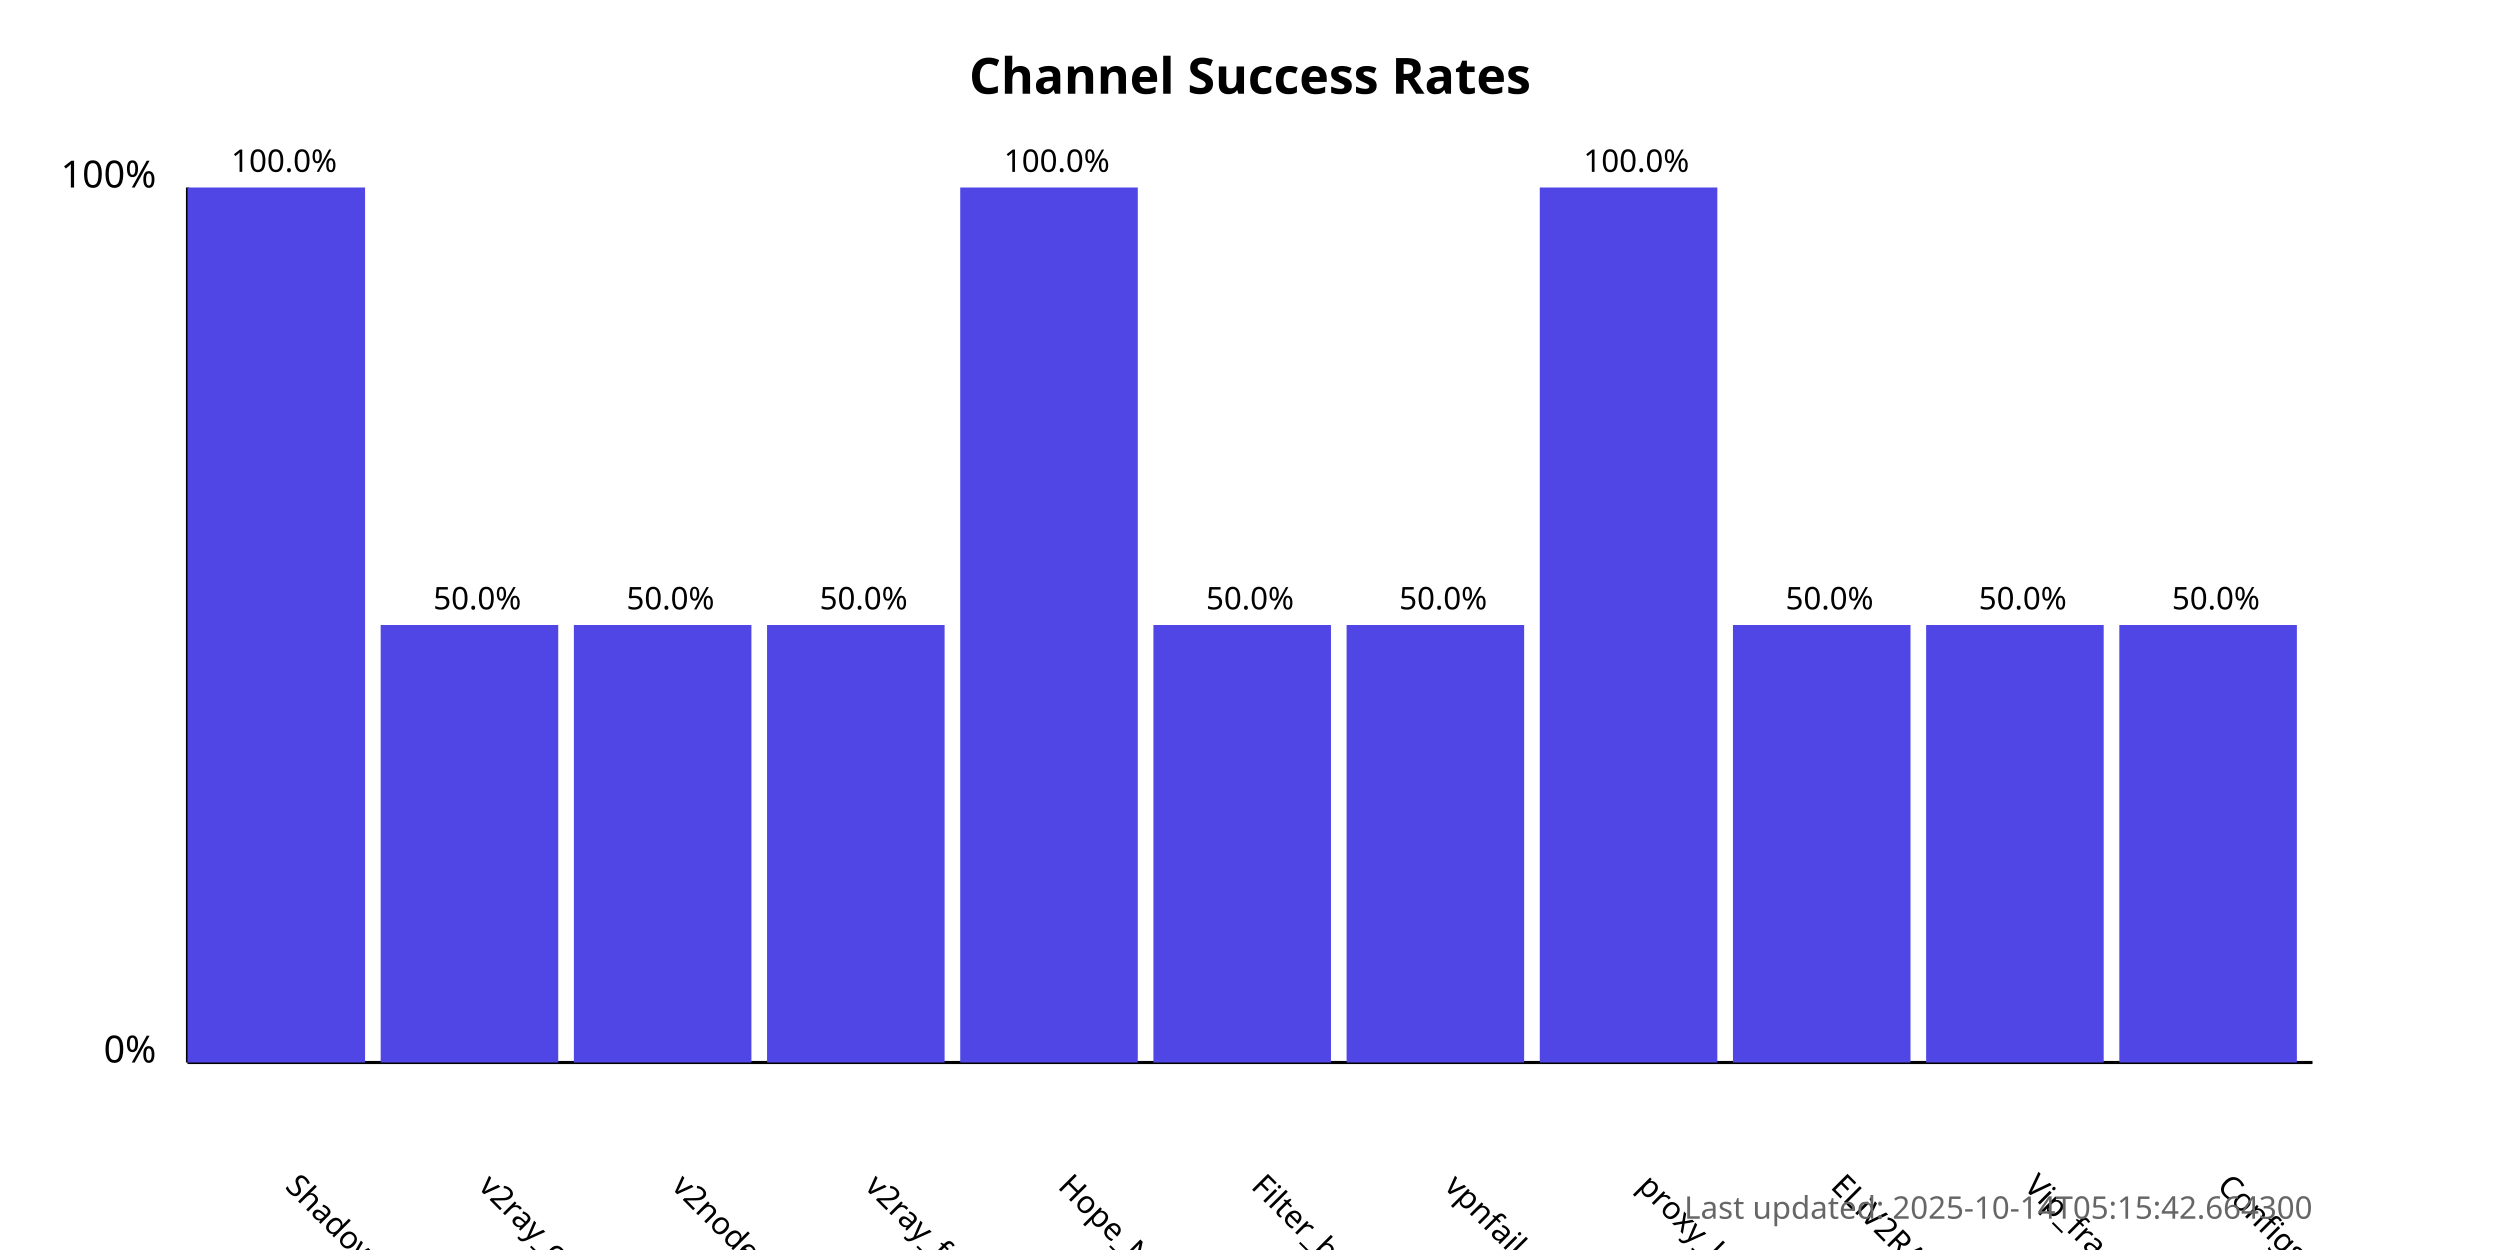
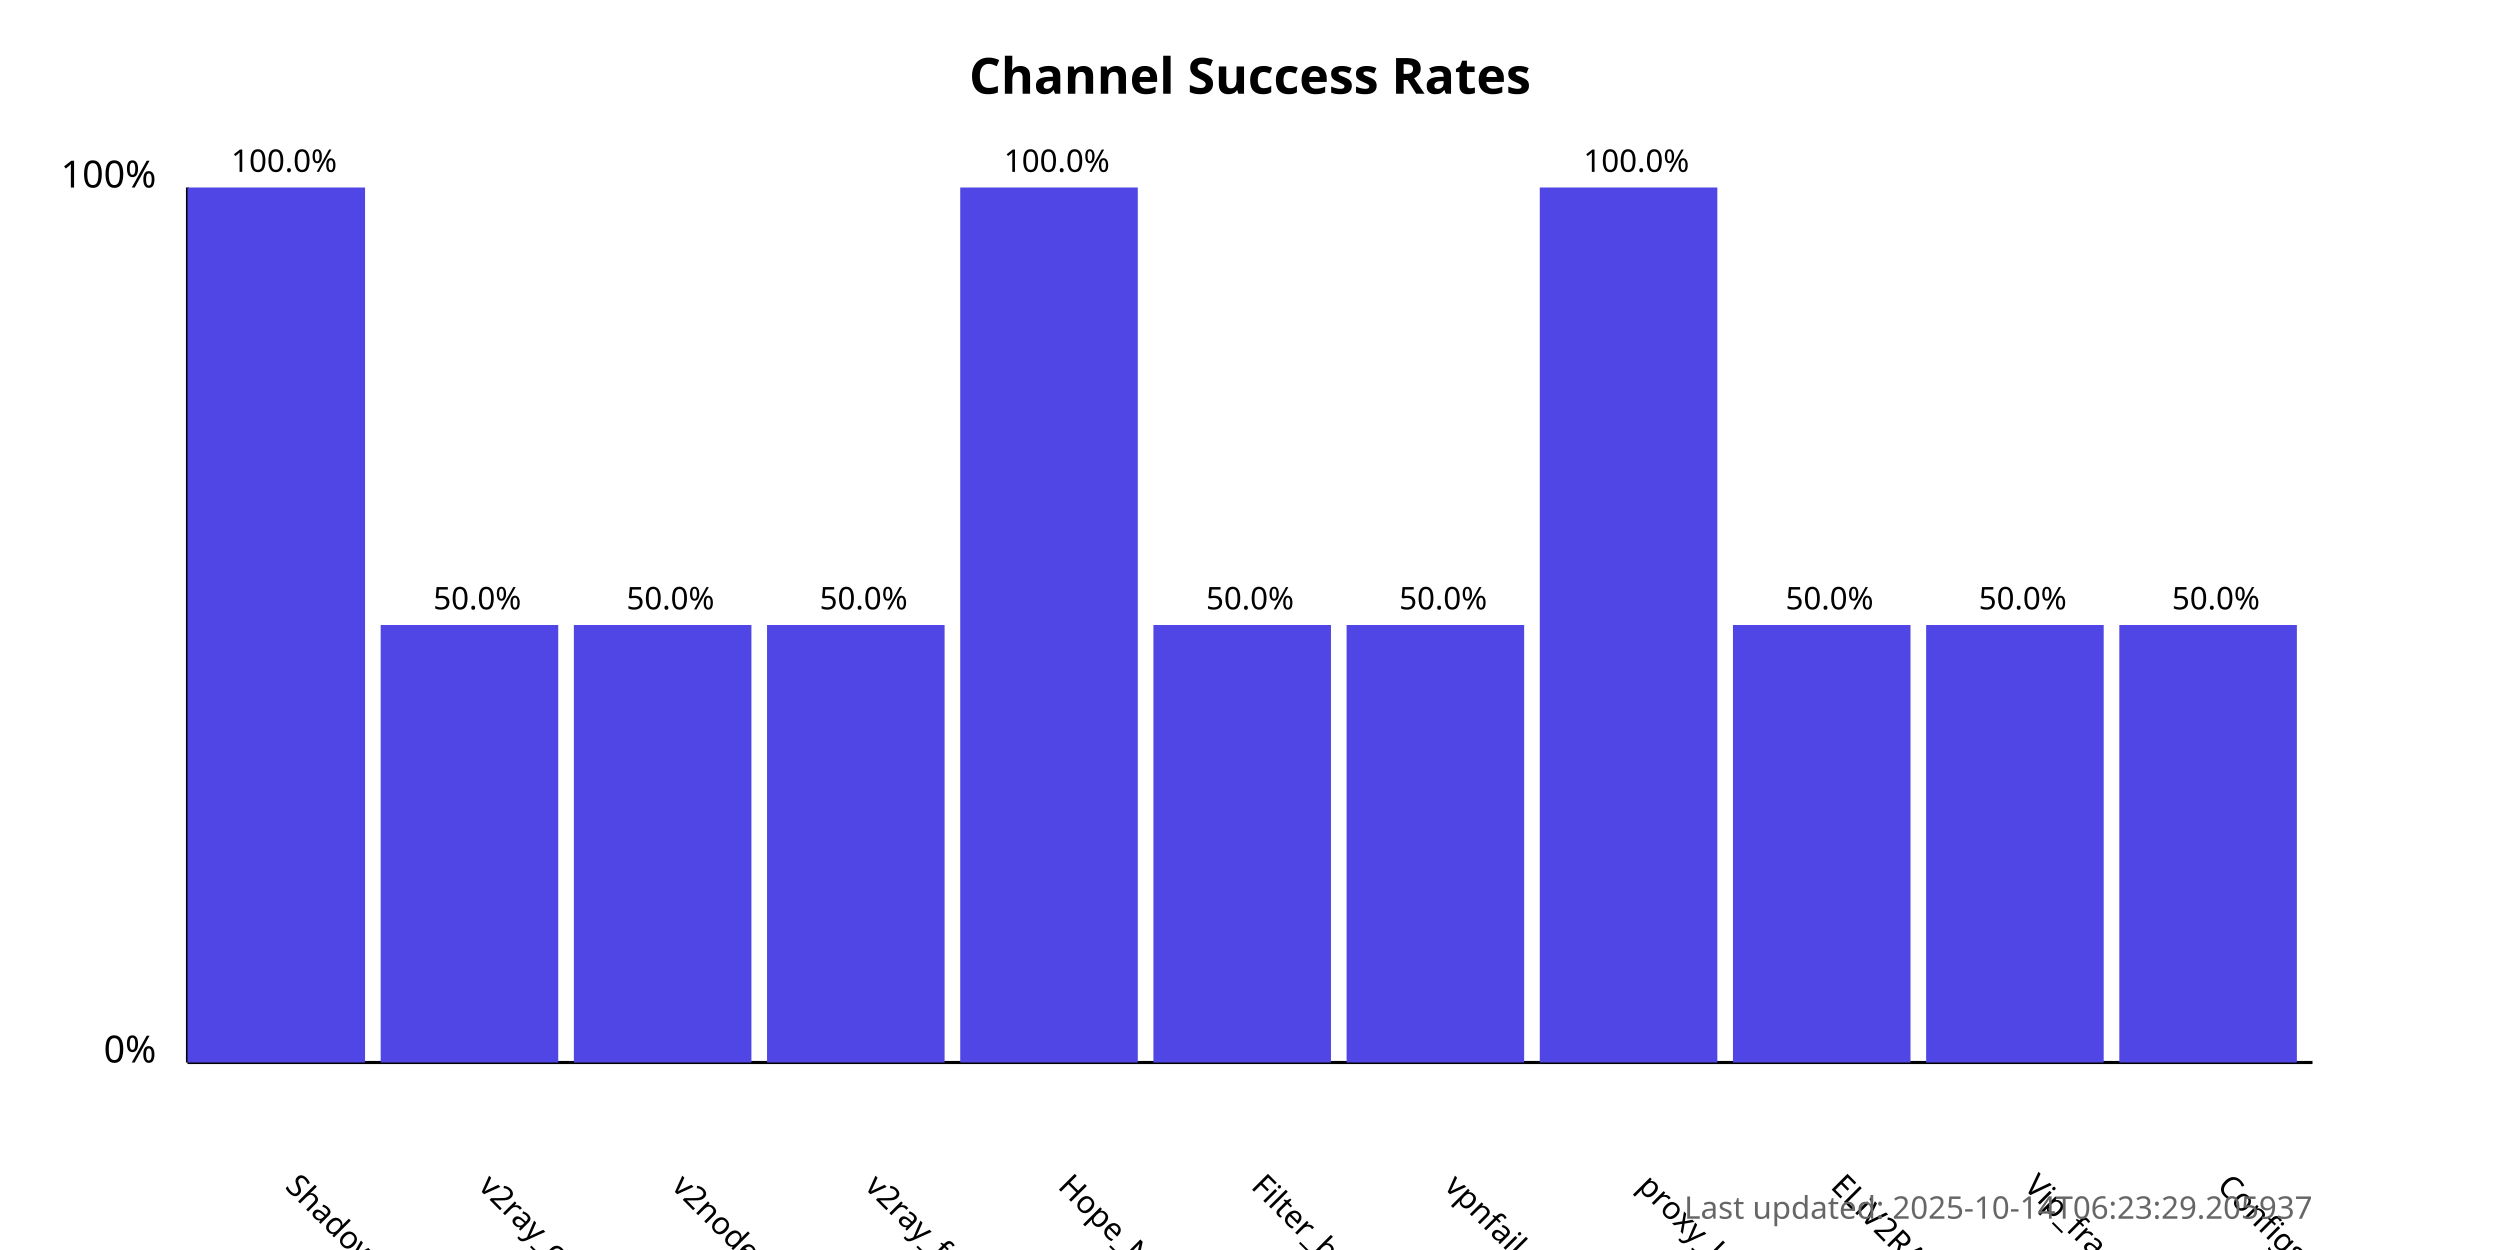
<svg xmlns="http://www.w3.org/2000/svg" width="800" height="400">
  <style>
            .chart-title { font: bold 16px sans-serif; }
            .axis-label { font: 12px sans-serif; }
            .tick-label { font: 10px sans-serif; }
            .bar { fill: #4f46e5; }
            .bar:hover { fill: #6366f1; }
            .timestamp { font: 10px sans-serif; fill: #666; }
        </style>
  <text x="400.0" y="30" text-anchor="middle" class="chart-title">
            Channel Success Rates
        </text>
  <line x1="60" y1="340" x2="60" y2="60" stroke="black" stroke-width="1" />
  <line x1="60" y1="340" x2="740" y2="340" stroke="black" stroke-width="1" />
  <text x="50" y="340" text-anchor="end" class="axis-label">0%</text>
  <text x="50" y="60" text-anchor="end" class="axis-label">100%</text>
  <g>
    <rect x="60" y="60.0" width="56.818" height="280.0" class="bar" />
    <text x="90.909" y="380" transform="rotate(45, 90.90909, 380)" text-anchor="start" class="tick-label">
                ShadowProxy66
            </text>
    <text x="90.909" y="55.0" text-anchor="middle" class="tick-label">
                100.0%
            </text>
  </g>
  <g>
    <rect x="121.818" y="200.0" width="56.818" height="140.0" class="bar" />
    <text x="152.727" y="380" transform="rotate(45, 152.7273, 380)" text-anchor="start" class="tick-label">
                v2ray_configs_pool
            </text>
    <text x="152.727" y="195.0" text-anchor="middle" class="tick-label">
                50.0%
            </text>
  </g>
  <g>
    <rect x="183.636" y="200.0" width="56.818" height="140.0" class="bar" />
    <text x="214.545" y="380" transform="rotate(45, 214.5455, 380)" text-anchor="start" class="tick-label">
                v2nodes
            </text>
    <text x="214.545" y="195.0" text-anchor="middle" class="tick-label">
                50.0%
            </text>
  </g>
  <g>
    <rect x="245.455" y="200.0" width="56.818" height="140.0" class="bar" />
    <text x="276.364" y="380" transform="rotate(45, 276.3636, 380)" text-anchor="start" class="tick-label">
                v2ray_free_conf
            </text>
    <text x="276.364" y="195.0" text-anchor="middle" class="tick-label">
                50.0%
            </text>
  </g>
  <g>
    <rect x="307.273" y="60.0" width="56.818" height="280.0" class="bar" />
    <text x="338.182" y="380" transform="rotate(45, 338.1818, 380)" text-anchor="start" class="tick-label">
                Hope_Net
            </text>
    <text x="338.182" y="55.0" text-anchor="middle" class="tick-label">
                100.0%
            </text>
  </g>
  <g>
    <rect x="369.091" y="200.0" width="56.818" height="140.0" class="bar" />
    <text x="400.0" y="380" transform="rotate(45, 400.0, 380)" text-anchor="start" class="tick-label">
                Filter_breaker
            </text>
    <text x="400.0" y="195.0" text-anchor="middle" class="tick-label">
                50.0%
            </text>
  </g>
  <g>
    <rect x="430.909" y="200.0" width="56.818" height="140.0" class="bar" />
    <text x="461.818" y="380" transform="rotate(45, 461.8182, 380)" text-anchor="start" class="tick-label">
                vpnfail_vless
            </text>
    <text x="461.818" y="195.0" text-anchor="middle" class="tick-label">
                50.0%
            </text>
  </g>
  <g>
    <rect x="492.727" y="60.0" width="56.818" height="280.0" class="bar" />
    <text x="523.636" y="380" transform="rotate(45, 523.6364, 380)" text-anchor="start" class="tick-label">
                proxy_kafee
            </text>
    <text x="523.636" y="55.0" text-anchor="middle" class="tick-label">
                100.0%
            </text>
  </g>
  <g>
    <rect x="554.545" y="200.0" width="56.818" height="140.0" class="bar" />
    <text x="585.455" y="380" transform="rotate(45, 585.4545, 380)" text-anchor="start" class="tick-label">
                ELiV2RAY
            </text>
    <text x="585.455" y="195.0" text-anchor="middle" class="tick-label">
                50.0%
            </text>
  </g>
  <g>
    <rect x="616.364" y="200.0" width="56.818" height="140.0" class="bar" />
    <text x="647.273" y="380" transform="rotate(45, 647.2727, 380)" text-anchor="start" class="tick-label">
                Vip_fragment_v2ray
            </text>
    <text x="647.273" y="195.0" text-anchor="middle" class="tick-label">
                50.0%
            </text>
  </g>
  <g>
    <rect x="678.182" y="200.0" width="56.818" height="140.0" class="bar" />
    <text x="709.091" y="380" transform="rotate(45, 709.0909, 380)" text-anchor="start" class="tick-label">
                ConfigsHubPlus
            </text>
    <text x="709.091" y="195.0" text-anchor="middle" class="tick-label">
                50.0%
            </text>
  </g>
  <text x="740" y="390" text-anchor="end" class="timestamp">
-             Last updated: 2025-10-14T05:15:42.664300
+             Last updated: 2025-10-14T06:23:29.205937
        </text>
</svg>
